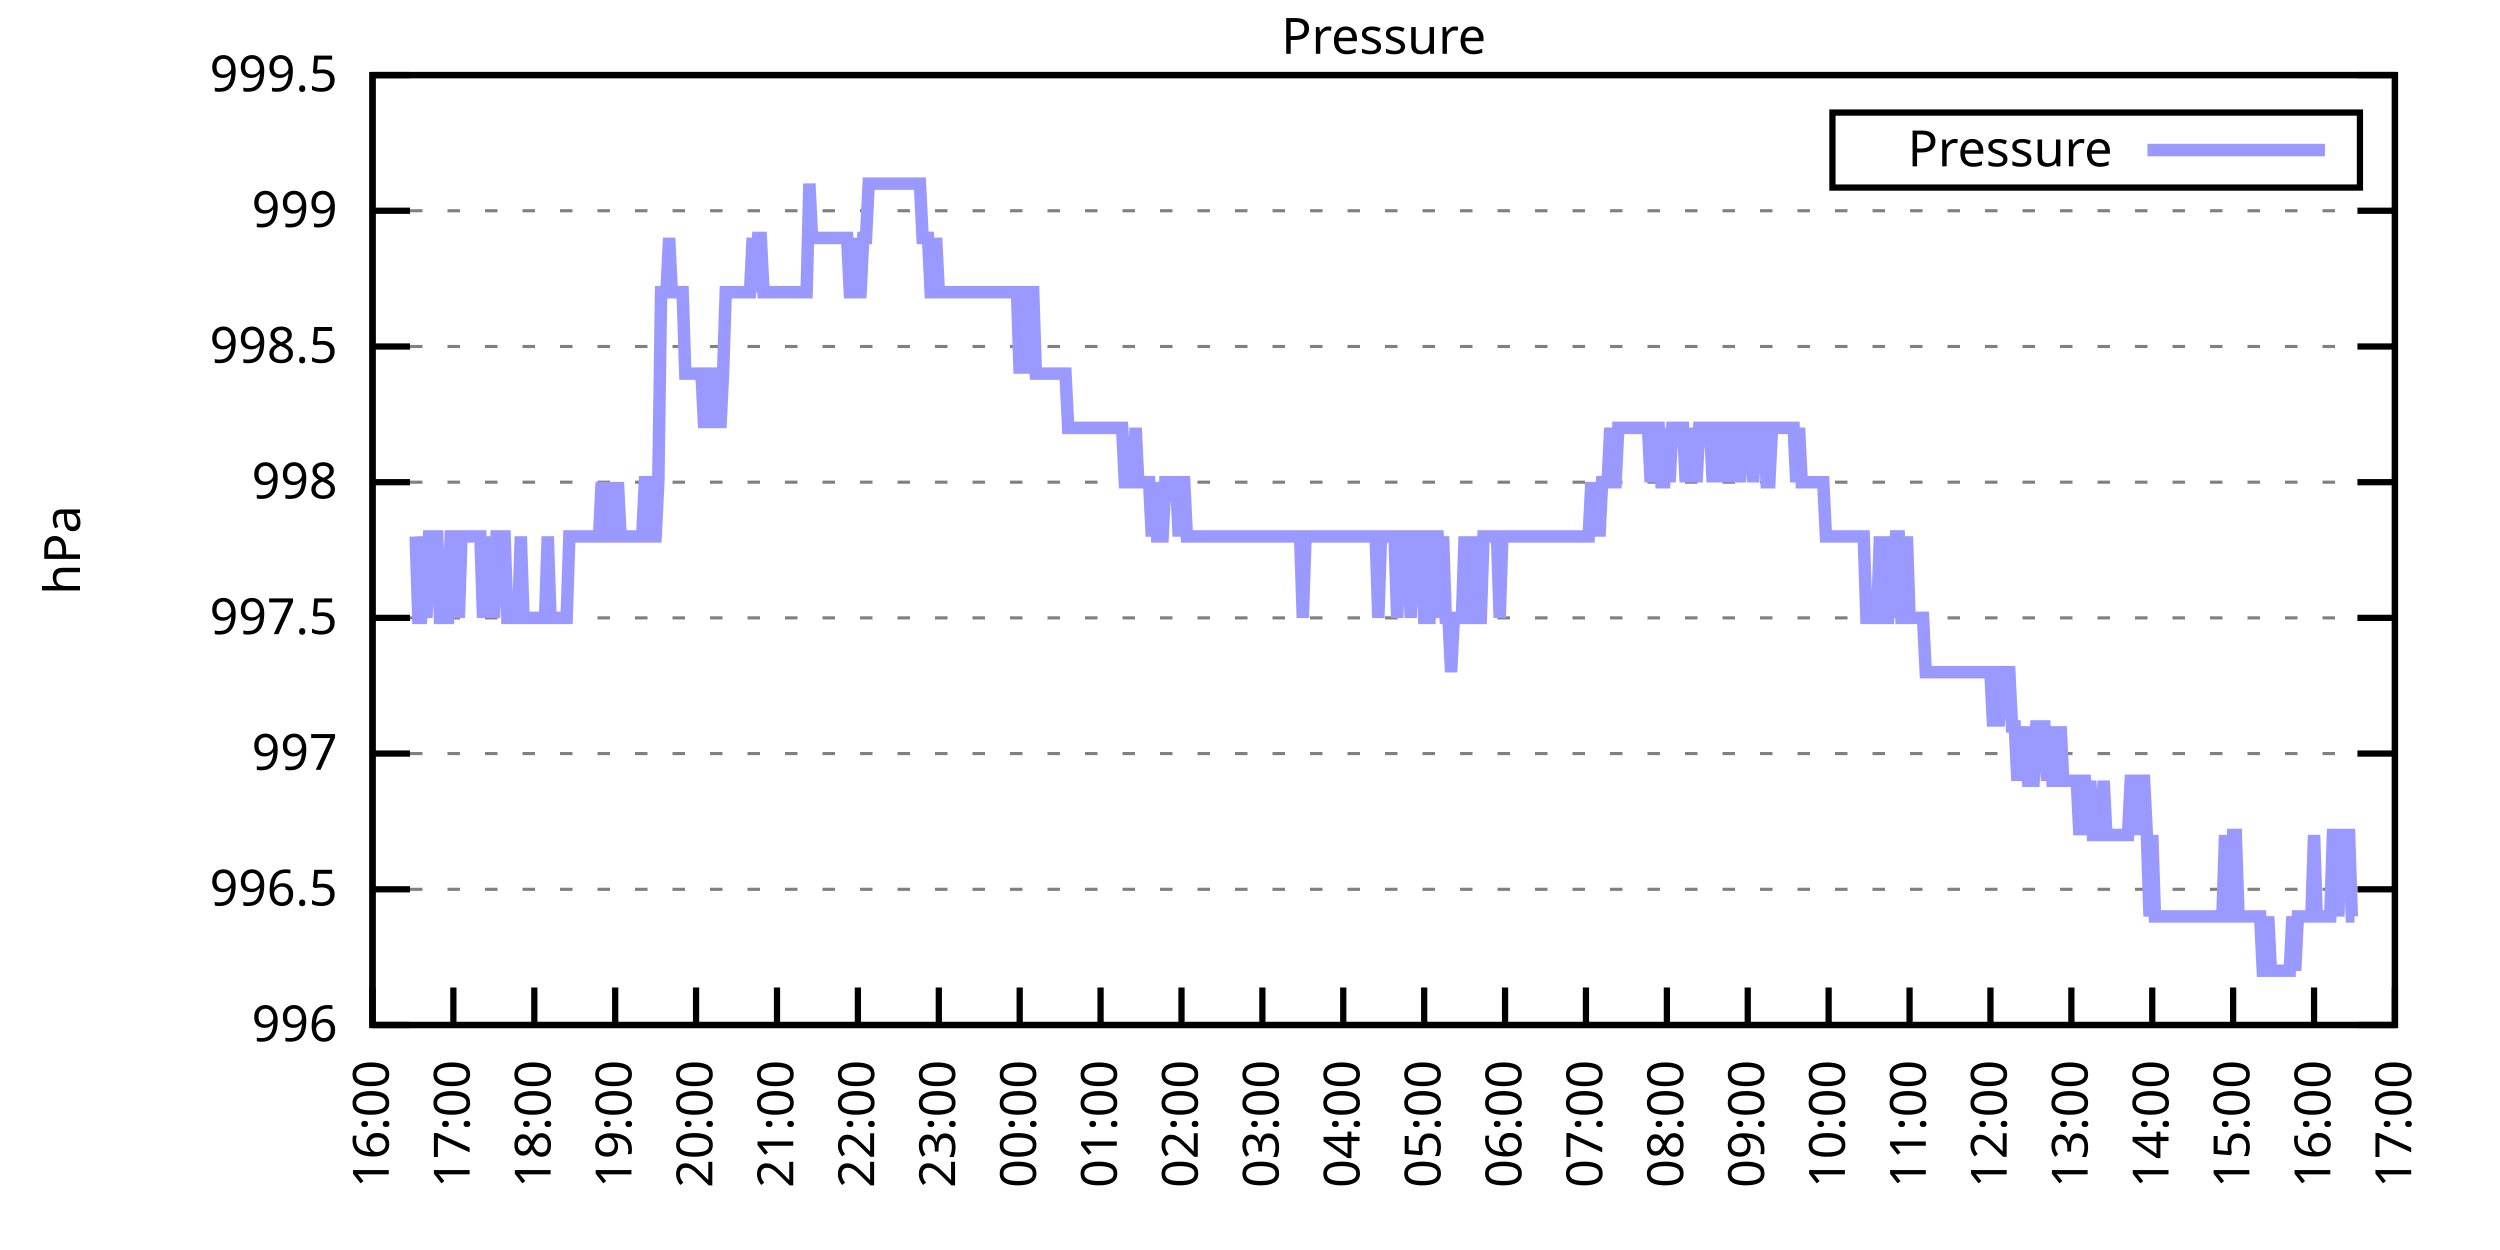
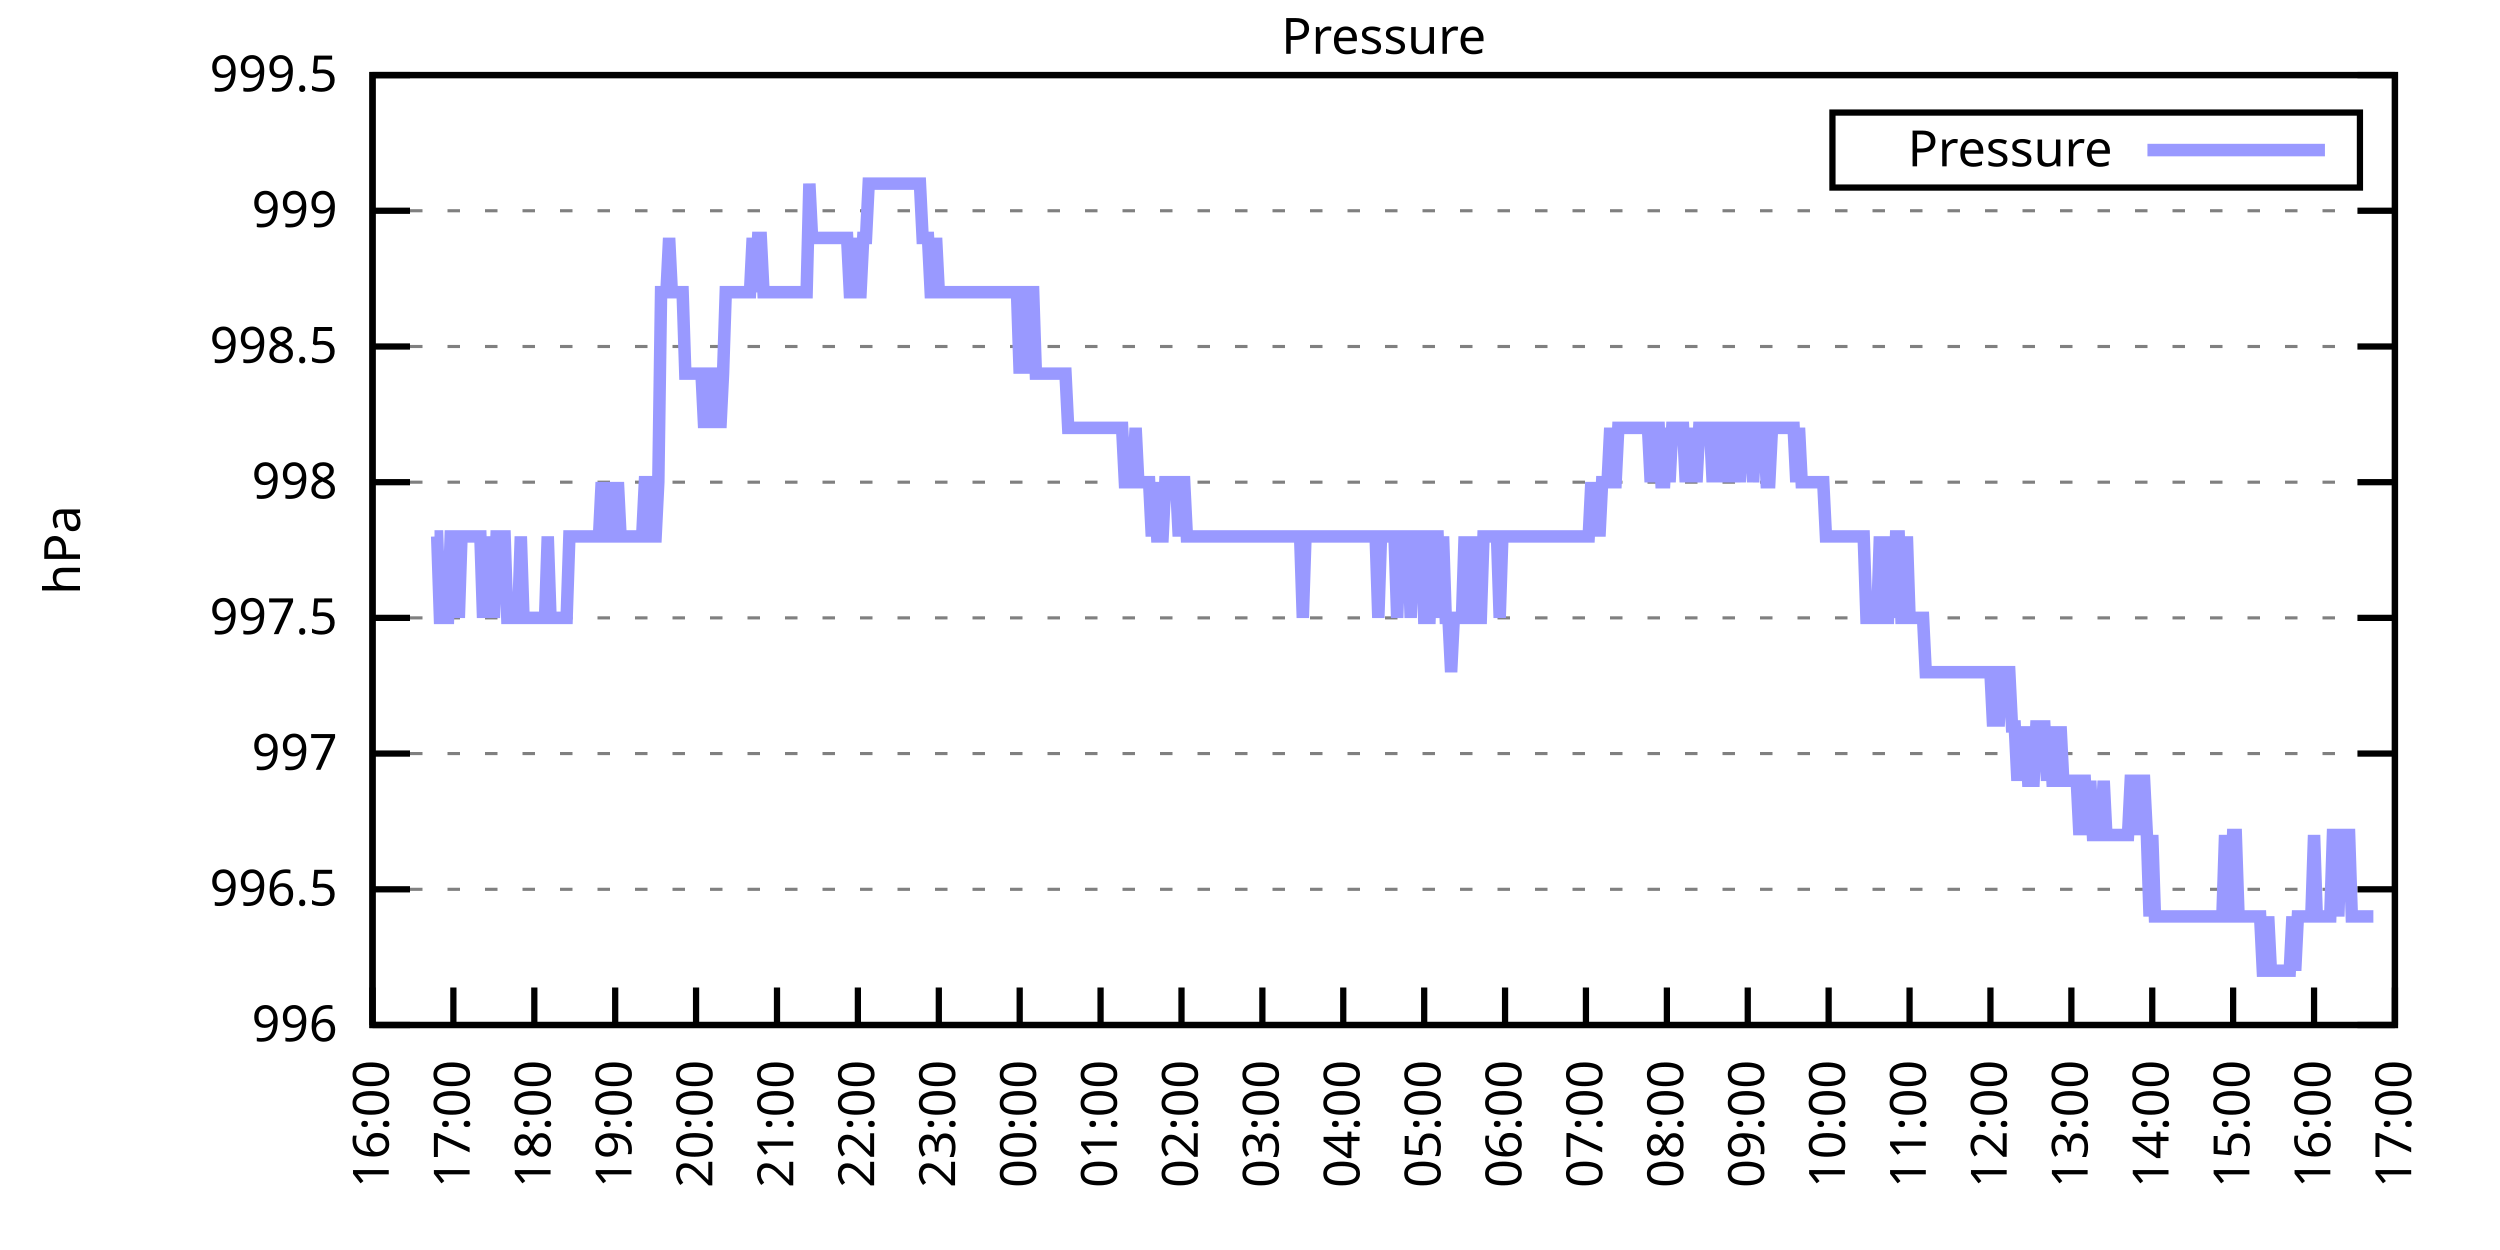
<svg xmlns="http://www.w3.org/2000/svg" xmlns:xlink="http://www.w3.org/1999/xlink" width="400" height="200" viewBox="0 0 400 200">
  <g id="gnuplot_canvas">
    <rect x="0" y="0" width="400" height="200" fill="none" />
    <defs>
      <circle id="gpDot" r="0.5" stroke-width="0.5" stroke="currentColor" />
      <path id="gpPt0" stroke-width="0.333" stroke="currentColor" d="M-1,0 h2 M0,-1 v2" />
      <path id="gpPt1" stroke-width="0.333" stroke="currentColor" d="M-1,-1 L1,1 M1,-1 L-1,1" />
      <path id="gpPt2" stroke-width="0.333" stroke="currentColor" d="M-1,0 L1,0 M0,-1 L0,1 M-1,-1 L1,1 M-1,1 L1,-1" />
      <rect id="gpPt3" stroke-width="0.333" stroke="currentColor" x="-1" y="-1" width="2" height="2" />
      <rect id="gpPt4" stroke-width="0.333" stroke="currentColor" fill="currentColor" x="-1" y="-1" width="2" height="2" />
      <circle id="gpPt5" stroke-width="0.333" stroke="currentColor" cx="0" cy="0" r="1" />
      <use xlink:href="#gpPt5" id="gpPt6" fill="currentColor" stroke="none" />
      <path id="gpPt7" stroke-width="0.333" stroke="currentColor" d="M0,-1.33 L-1.33,0.67 L1.33,0.67 z" />
      <use xlink:href="#gpPt7" id="gpPt8" fill="currentColor" stroke="none" />
      <use xlink:href="#gpPt7" id="gpPt9" stroke="currentColor" transform="rotate(180)" />
      <use xlink:href="#gpPt9" id="gpPt10" fill="currentColor" stroke="none" />
      <use xlink:href="#gpPt3" id="gpPt11" stroke="currentColor" transform="rotate(45)" />
      <use xlink:href="#gpPt11" id="gpPt12" fill="currentColor" stroke="none" />
      <path id="gpPt13" stroke-width="0.333" stroke="currentColor" d="M0,1.330 L1.265,0.411 L0.782,-1.067 L-0.782,-1.076 L-1.265,0.411 z" />
      <use xlink:href="#gpPt13" id="gpPt14" fill="currentColor" stroke="none" />
      <filter id="textbox" filterUnits="objectBoundingBox" x="0" y="0" height="1" width="1">
        <feFlood flood-color="white" flood-opacity="1" result="bgnd" />
        <feComposite in="SourceGraphic" in2="bgnd" operator="atop" />
      </filter>
      <filter id="greybox" filterUnits="objectBoundingBox" x="0" y="0" height="1" width="1">
        <feFlood flood-color="lightgrey" flood-opacity="1" result="grey" />
        <feComposite in="SourceGraphic" in2="grey" operator="atop" />
      </filter>
    </defs>
    <g fill="none" color="white" stroke="currentColor" stroke-width="1.00" stroke-linecap="butt" stroke-linejoin="miter">
</g>
    <g fill="none" color="black" stroke="currentColor" stroke-width="1.00" stroke-linecap="butt" stroke-linejoin="miter">
      <g stroke="none" shape-rendering="crispEdges">
        <polygon fill="rgb(255, 255, 255)" points="59.60,164.00 383.18,164.00 383.18,12.02 59.60,12.02 " />
      </g>
    </g>
    <g fill="none" color="black" stroke="currentColor" stroke-width="1.00" stroke-linecap="butt" stroke-linejoin="miter">
</g>
    <g fill="none" color="black" stroke="black" stroke-width="0.50" stroke-linecap="butt" stroke-linejoin="miter">
</g>
    <g fill="none" color="gray" stroke="currentColor" stroke-width="0.50" stroke-linecap="butt" stroke-linejoin="miter">
      <path stroke="gray" stroke-dasharray="2,4" class="gridline" d="M59.60,164.00 L383.19,164.00  " />
    </g>
    <g fill="none" color="gray" stroke="gray" stroke-width="1.00" stroke-linecap="butt" stroke-linejoin="miter">
</g>
    <g fill="none" color="black" stroke="currentColor" stroke-width="1.00" stroke-linecap="butt" stroke-linejoin="miter">
      <path stroke="black" d="M59.60,164.00 L65.60,164.00 M383.19,164.00 L377.19,164.00  " />
      <g transform="translate(54.00,166.60)" stroke="none" fill="black" font-family="Sans" font-size="8.00" text-anchor="end">
        <text>
          <tspan font-family="Sans"> 996</tspan>
        </text>
      </g>
    </g>
    <g fill="none" color="black" stroke="currentColor" stroke-width="1.00" stroke-linecap="butt" stroke-linejoin="miter">
</g>
    <g fill="none" color="black" stroke="black" stroke-width="0.50" stroke-linecap="butt" stroke-linejoin="miter">
</g>
    <g fill="none" color="gray" stroke="currentColor" stroke-width="0.50" stroke-linecap="butt" stroke-linejoin="miter">
      <path stroke="gray" stroke-dasharray="2,4" class="gridline" d="M59.60,142.29 L383.19,142.29  " />
    </g>
    <g fill="none" color="gray" stroke="gray" stroke-width="1.00" stroke-linecap="butt" stroke-linejoin="miter">
</g>
    <g fill="none" color="black" stroke="currentColor" stroke-width="1.00" stroke-linecap="butt" stroke-linejoin="miter">
      <path stroke="black" d="M59.60,142.29 L65.60,142.29 M383.19,142.29 L377.19,142.29  " />
      <g transform="translate(54.00,144.89)" stroke="none" fill="black" font-family="Sans" font-size="8.00" text-anchor="end">
        <text>
          <tspan font-family="Sans"> 996.5</tspan>
        </text>
      </g>
    </g>
    <g fill="none" color="black" stroke="currentColor" stroke-width="1.00" stroke-linecap="butt" stroke-linejoin="miter">
</g>
    <g fill="none" color="black" stroke="black" stroke-width="0.50" stroke-linecap="butt" stroke-linejoin="miter">
</g>
    <g fill="none" color="gray" stroke="currentColor" stroke-width="0.50" stroke-linecap="butt" stroke-linejoin="miter">
      <path stroke="gray" stroke-dasharray="2,4" class="gridline" d="M59.60,120.57 L383.19,120.57  " />
    </g>
    <g fill="none" color="gray" stroke="gray" stroke-width="1.00" stroke-linecap="butt" stroke-linejoin="miter">
</g>
    <g fill="none" color="black" stroke="currentColor" stroke-width="1.00" stroke-linecap="butt" stroke-linejoin="miter">
      <path stroke="black" d="M59.60,120.57 L65.60,120.57 M383.19,120.57 L377.19,120.57  " />
      <g transform="translate(54.00,123.17)" stroke="none" fill="black" font-family="Sans" font-size="8.00" text-anchor="end">
        <text>
          <tspan font-family="Sans"> 997</tspan>
        </text>
      </g>
    </g>
    <g fill="none" color="black" stroke="currentColor" stroke-width="1.00" stroke-linecap="butt" stroke-linejoin="miter">
</g>
    <g fill="none" color="black" stroke="black" stroke-width="0.50" stroke-linecap="butt" stroke-linejoin="miter">
</g>
    <g fill="none" color="gray" stroke="currentColor" stroke-width="0.50" stroke-linecap="butt" stroke-linejoin="miter">
      <path stroke="gray" stroke-dasharray="2,4" class="gridline" d="M59.60,98.86 L383.19,98.86  " />
    </g>
    <g fill="none" color="gray" stroke="gray" stroke-width="1.00" stroke-linecap="butt" stroke-linejoin="miter">
</g>
    <g fill="none" color="black" stroke="currentColor" stroke-width="1.00" stroke-linecap="butt" stroke-linejoin="miter">
      <path stroke="black" d="M59.60,98.86 L65.60,98.86 M383.19,98.86 L377.19,98.86  " />
      <g transform="translate(54.00,101.46)" stroke="none" fill="black" font-family="Sans" font-size="8.00" text-anchor="end">
        <text>
          <tspan font-family="Sans"> 997.5</tspan>
        </text>
      </g>
    </g>
    <g fill="none" color="black" stroke="currentColor" stroke-width="1.00" stroke-linecap="butt" stroke-linejoin="miter">
</g>
    <g fill="none" color="black" stroke="black" stroke-width="0.50" stroke-linecap="butt" stroke-linejoin="miter">
</g>
    <g fill="none" color="gray" stroke="currentColor" stroke-width="0.50" stroke-linecap="butt" stroke-linejoin="miter">
      <path stroke="gray" stroke-dasharray="2,4" class="gridline" d="M59.60,77.15 L383.19,77.15  " />
    </g>
    <g fill="none" color="gray" stroke="gray" stroke-width="1.00" stroke-linecap="butt" stroke-linejoin="miter">
</g>
    <g fill="none" color="black" stroke="currentColor" stroke-width="1.00" stroke-linecap="butt" stroke-linejoin="miter">
      <path stroke="black" d="M59.60,77.15 L65.60,77.15 M383.19,77.15 L377.19,77.15  " />
      <g transform="translate(54.00,79.75)" stroke="none" fill="black" font-family="Sans" font-size="8.00" text-anchor="end">
        <text>
          <tspan font-family="Sans"> 998</tspan>
        </text>
      </g>
    </g>
    <g fill="none" color="black" stroke="currentColor" stroke-width="1.00" stroke-linecap="butt" stroke-linejoin="miter">
</g>
    <g fill="none" color="black" stroke="black" stroke-width="0.50" stroke-linecap="butt" stroke-linejoin="miter">
</g>
    <g fill="none" color="gray" stroke="currentColor" stroke-width="0.50" stroke-linecap="butt" stroke-linejoin="miter">
      <path stroke="gray" stroke-dasharray="2,4" class="gridline" d="M59.60,55.44 L383.19,55.44  " />
    </g>
    <g fill="none" color="gray" stroke="gray" stroke-width="1.00" stroke-linecap="butt" stroke-linejoin="miter">
</g>
    <g fill="none" color="black" stroke="currentColor" stroke-width="1.00" stroke-linecap="butt" stroke-linejoin="miter">
      <path stroke="black" d="M59.60,55.44 L65.60,55.44 M383.19,55.44 L377.19,55.44  " />
      <g transform="translate(54.00,58.04)" stroke="none" fill="black" font-family="Sans" font-size="8.00" text-anchor="end">
        <text>
          <tspan font-family="Sans"> 998.5</tspan>
        </text>
      </g>
    </g>
    <g fill="none" color="black" stroke="currentColor" stroke-width="1.00" stroke-linecap="butt" stroke-linejoin="miter">
</g>
    <g fill="none" color="black" stroke="black" stroke-width="0.50" stroke-linecap="butt" stroke-linejoin="miter">
</g>
    <g fill="none" color="gray" stroke="currentColor" stroke-width="0.50" stroke-linecap="butt" stroke-linejoin="miter">
      <path stroke="gray" stroke-dasharray="2,4" class="gridline" d="M59.60,33.72 L383.19,33.72  " />
    </g>
    <g fill="none" color="gray" stroke="gray" stroke-width="1.00" stroke-linecap="butt" stroke-linejoin="miter">
</g>
    <g fill="none" color="black" stroke="currentColor" stroke-width="1.00" stroke-linecap="butt" stroke-linejoin="miter">
      <path stroke="black" d="M59.60,33.72 L65.60,33.72 M383.19,33.72 L377.19,33.72  " />
      <g transform="translate(54.00,36.32)" stroke="none" fill="black" font-family="Sans" font-size="8.00" text-anchor="end">
        <text>
          <tspan font-family="Sans"> 999</tspan>
        </text>
      </g>
    </g>
    <g fill="none" color="black" stroke="currentColor" stroke-width="1.00" stroke-linecap="butt" stroke-linejoin="miter">
</g>
    <g fill="none" color="black" stroke="black" stroke-width="0.50" stroke-linecap="butt" stroke-linejoin="miter">
</g>
    <g fill="none" color="gray" stroke="currentColor" stroke-width="0.50" stroke-linecap="butt" stroke-linejoin="miter">
      <path stroke="gray" stroke-dasharray="2,4" class="gridline" d="M59.60,12.01 L383.19,12.01  " />
    </g>
    <g fill="none" color="gray" stroke="gray" stroke-width="1.00" stroke-linecap="butt" stroke-linejoin="miter">
</g>
    <g fill="none" color="black" stroke="currentColor" stroke-width="1.00" stroke-linecap="butt" stroke-linejoin="miter">
      <path stroke="black" d="M59.60,12.01 L65.60,12.01 M383.19,12.01 L377.19,12.01  " />
      <g transform="translate(54.00,14.61)" stroke="none" fill="black" font-family="Sans" font-size="8.00" text-anchor="end">
        <text>
          <tspan font-family="Sans"> 999.5</tspan>
        </text>
      </g>
    </g>
    <g fill="none" color="black" stroke="currentColor" stroke-width="1.00" stroke-linecap="butt" stroke-linejoin="miter">
      <path stroke="black" d="M59.60,164.00 L59.60,158.00  " />
      <g transform="translate(62.20,169.60) rotate(270.00)" stroke="none" fill="black" font-family="Sans" font-size="8.00" text-anchor="end">
        <text>
          <tspan font-family="Sans">16:00</tspan>
        </text>
      </g>
    </g>
    <g fill="none" color="black" stroke="currentColor" stroke-width="1.00" stroke-linecap="butt" stroke-linejoin="miter">
      <path stroke="black" d="M72.54,164.00 L72.54,158.00  " />
      <g transform="translate(75.14,169.60) rotate(270.00)" stroke="none" fill="black" font-family="Sans" font-size="8.00" text-anchor="end">
        <text>
          <tspan font-family="Sans">17:00</tspan>
        </text>
      </g>
    </g>
    <g fill="none" color="black" stroke="currentColor" stroke-width="1.00" stroke-linecap="butt" stroke-linejoin="miter">
      <path stroke="black" d="M85.49,164.00 L85.49,158.00  " />
      <g transform="translate(88.09,169.60) rotate(270.00)" stroke="none" fill="black" font-family="Sans" font-size="8.00" text-anchor="end">
        <text>
          <tspan font-family="Sans">18:00</tspan>
        </text>
      </g>
    </g>
    <g fill="none" color="black" stroke="currentColor" stroke-width="1.00" stroke-linecap="butt" stroke-linejoin="miter">
      <path stroke="black" d="M98.43,164.00 L98.43,158.00  " />
      <g transform="translate(101.03,169.60) rotate(270.00)" stroke="none" fill="black" font-family="Sans" font-size="8.00" text-anchor="end">
        <text>
          <tspan font-family="Sans">19:00</tspan>
        </text>
      </g>
    </g>
    <g fill="none" color="black" stroke="currentColor" stroke-width="1.00" stroke-linecap="butt" stroke-linejoin="miter">
      <path stroke="black" d="M111.37,164.00 L111.37,158.00  " />
      <g transform="translate(113.97,169.60) rotate(270.00)" stroke="none" fill="black" font-family="Sans" font-size="8.00" text-anchor="end">
        <text>
          <tspan font-family="Sans">20:00</tspan>
        </text>
      </g>
    </g>
    <g fill="none" color="black" stroke="currentColor" stroke-width="1.00" stroke-linecap="butt" stroke-linejoin="miter">
      <path stroke="black" d="M124.32,164.00 L124.32,158.00  " />
      <g transform="translate(126.92,169.60) rotate(270.00)" stroke="none" fill="black" font-family="Sans" font-size="8.00" text-anchor="end">
        <text>
          <tspan font-family="Sans">21:00</tspan>
        </text>
      </g>
    </g>
    <g fill="none" color="black" stroke="currentColor" stroke-width="1.00" stroke-linecap="butt" stroke-linejoin="miter">
      <path stroke="black" d="M137.26,164.00 L137.26,158.00  " />
      <g transform="translate(139.86,169.60) rotate(270.00)" stroke="none" fill="black" font-family="Sans" font-size="8.00" text-anchor="end">
        <text>
          <tspan font-family="Sans">22:00</tspan>
        </text>
      </g>
    </g>
    <g fill="none" color="black" stroke="currentColor" stroke-width="1.00" stroke-linecap="butt" stroke-linejoin="miter">
      <path stroke="black" d="M150.21,164.00 L150.21,158.00  " />
      <g transform="translate(152.81,169.60) rotate(270.00)" stroke="none" fill="black" font-family="Sans" font-size="8.00" text-anchor="end">
        <text>
          <tspan font-family="Sans">23:00</tspan>
        </text>
      </g>
    </g>
    <g fill="none" color="black" stroke="currentColor" stroke-width="1.00" stroke-linecap="butt" stroke-linejoin="miter">
      <path stroke="black" d="M163.15,164.00 L163.15,158.00  " />
      <g transform="translate(165.75,169.60) rotate(270.00)" stroke="none" fill="black" font-family="Sans" font-size="8.00" text-anchor="end">
        <text>
          <tspan font-family="Sans">00:00</tspan>
        </text>
      </g>
    </g>
    <g fill="none" color="black" stroke="currentColor" stroke-width="1.00" stroke-linecap="butt" stroke-linejoin="miter">
      <path stroke="black" d="M176.09,164.00 L176.09,158.00  " />
      <g transform="translate(178.69,169.60) rotate(270.00)" stroke="none" fill="black" font-family="Sans" font-size="8.00" text-anchor="end">
        <text>
          <tspan font-family="Sans">01:00</tspan>
        </text>
      </g>
    </g>
    <g fill="none" color="black" stroke="currentColor" stroke-width="1.00" stroke-linecap="butt" stroke-linejoin="miter">
      <path stroke="black" d="M189.04,164.00 L189.04,158.00  " />
      <g transform="translate(191.64,169.60) rotate(270.00)" stroke="none" fill="black" font-family="Sans" font-size="8.00" text-anchor="end">
        <text>
          <tspan font-family="Sans">02:00</tspan>
        </text>
      </g>
    </g>
    <g fill="none" color="black" stroke="currentColor" stroke-width="1.00" stroke-linecap="butt" stroke-linejoin="miter">
      <path stroke="black" d="M201.98,164.00 L201.98,158.00  " />
      <g transform="translate(204.58,169.60) rotate(270.00)" stroke="none" fill="black" font-family="Sans" font-size="8.00" text-anchor="end">
        <text>
          <tspan font-family="Sans">03:00</tspan>
        </text>
      </g>
    </g>
    <g fill="none" color="black" stroke="currentColor" stroke-width="1.00" stroke-linecap="butt" stroke-linejoin="miter">
      <path stroke="black" d="M214.92,164.00 L214.92,158.00  " />
      <g transform="translate(217.52,169.60) rotate(270.00)" stroke="none" fill="black" font-family="Sans" font-size="8.00" text-anchor="end">
        <text>
          <tspan font-family="Sans">04:00</tspan>
        </text>
      </g>
    </g>
    <g fill="none" color="black" stroke="currentColor" stroke-width="1.00" stroke-linecap="butt" stroke-linejoin="miter">
      <path stroke="black" d="M227.87,164.00 L227.87,158.00  " />
      <g transform="translate(230.47,169.60) rotate(270.00)" stroke="none" fill="black" font-family="Sans" font-size="8.00" text-anchor="end">
        <text>
          <tspan font-family="Sans">05:00</tspan>
        </text>
      </g>
    </g>
    <g fill="none" color="black" stroke="currentColor" stroke-width="1.00" stroke-linecap="butt" stroke-linejoin="miter">
      <path stroke="black" d="M240.81,164.00 L240.81,158.00  " />
      <g transform="translate(243.41,169.60) rotate(270.00)" stroke="none" fill="black" font-family="Sans" font-size="8.00" text-anchor="end">
        <text>
          <tspan font-family="Sans">06:00</tspan>
        </text>
      </g>
    </g>
    <g fill="none" color="black" stroke="currentColor" stroke-width="1.00" stroke-linecap="butt" stroke-linejoin="miter">
      <path stroke="black" d="M253.75,164.00 L253.75,158.00  " />
      <g transform="translate(256.35,169.60) rotate(270.00)" stroke="none" fill="black" font-family="Sans" font-size="8.00" text-anchor="end">
        <text>
          <tspan font-family="Sans">07:00</tspan>
        </text>
      </g>
    </g>
    <g fill="none" color="black" stroke="currentColor" stroke-width="1.00" stroke-linecap="butt" stroke-linejoin="miter">
      <path stroke="black" d="M266.70,164.00 L266.70,158.00  " />
      <g transform="translate(269.30,169.60) rotate(270.00)" stroke="none" fill="black" font-family="Sans" font-size="8.00" text-anchor="end">
        <text>
          <tspan font-family="Sans">08:00</tspan>
        </text>
      </g>
    </g>
    <g fill="none" color="black" stroke="currentColor" stroke-width="1.00" stroke-linecap="butt" stroke-linejoin="miter">
      <path stroke="black" d="M279.64,164.00 L279.64,158.00  " />
      <g transform="translate(282.24,169.60) rotate(270.00)" stroke="none" fill="black" font-family="Sans" font-size="8.00" text-anchor="end">
        <text>
          <tspan font-family="Sans">09:00</tspan>
        </text>
      </g>
    </g>
    <g fill="none" color="black" stroke="currentColor" stroke-width="1.00" stroke-linecap="butt" stroke-linejoin="miter">
      <path stroke="black" d="M292.58,164.00 L292.58,158.00  " />
      <g transform="translate(295.18,169.60) rotate(270.00)" stroke="none" fill="black" font-family="Sans" font-size="8.00" text-anchor="end">
        <text>
          <tspan font-family="Sans">10:00</tspan>
        </text>
      </g>
    </g>
    <g fill="none" color="black" stroke="currentColor" stroke-width="1.00" stroke-linecap="butt" stroke-linejoin="miter">
      <path stroke="black" d="M305.53,164.00 L305.53,158.00  " />
      <g transform="translate(308.13,169.60) rotate(270.00)" stroke="none" fill="black" font-family="Sans" font-size="8.00" text-anchor="end">
        <text>
          <tspan font-family="Sans">11:00</tspan>
        </text>
      </g>
    </g>
    <g fill="none" color="black" stroke="currentColor" stroke-width="1.00" stroke-linecap="butt" stroke-linejoin="miter">
      <path stroke="black" d="M318.47,164.00 L318.47,158.00  " />
      <g transform="translate(321.07,169.60) rotate(270.00)" stroke="none" fill="black" font-family="Sans" font-size="8.00" text-anchor="end">
        <text>
          <tspan font-family="Sans">12:00</tspan>
        </text>
      </g>
    </g>
    <g fill="none" color="black" stroke="currentColor" stroke-width="1.00" stroke-linecap="butt" stroke-linejoin="miter">
      <path stroke="black" d="M331.42,164.00 L331.42,158.00  " />
      <g transform="translate(334.02,169.60) rotate(270.00)" stroke="none" fill="black" font-family="Sans" font-size="8.00" text-anchor="end">
        <text>
          <tspan font-family="Sans">13:00</tspan>
        </text>
      </g>
    </g>
    <g fill="none" color="black" stroke="currentColor" stroke-width="1.00" stroke-linecap="butt" stroke-linejoin="miter">
      <path stroke="black" d="M344.36,164.00 L344.36,158.00  " />
      <g transform="translate(346.96,169.60) rotate(270.00)" stroke="none" fill="black" font-family="Sans" font-size="8.00" text-anchor="end">
        <text>
          <tspan font-family="Sans">14:00</tspan>
        </text>
      </g>
    </g>
    <g fill="none" color="black" stroke="currentColor" stroke-width="1.00" stroke-linecap="butt" stroke-linejoin="miter">
      <path stroke="black" d="M357.30,164.00 L357.30,158.00  " />
      <g transform="translate(359.90,169.60) rotate(270.00)" stroke="none" fill="black" font-family="Sans" font-size="8.00" text-anchor="end">
        <text>
          <tspan font-family="Sans">15:00</tspan>
        </text>
      </g>
    </g>
    <g fill="none" color="black" stroke="currentColor" stroke-width="1.00" stroke-linecap="butt" stroke-linejoin="miter">
      <path stroke="black" d="M370.25,164.00 L370.25,158.00  " />
      <g transform="translate(372.85,169.60) rotate(270.00)" stroke="none" fill="black" font-family="Sans" font-size="8.00" text-anchor="end">
        <text>
          <tspan font-family="Sans">16:00</tspan>
        </text>
      </g>
    </g>
    <g fill="none" color="black" stroke="currentColor" stroke-width="1.00" stroke-linecap="butt" stroke-linejoin="miter">
      <path stroke="black" d="M383.19,164.00 L383.19,158.00  " />
      <g transform="translate(385.79,169.60) rotate(270.00)" stroke="none" fill="black" font-family="Sans" font-size="8.00" text-anchor="end">
        <text>
          <tspan font-family="Sans">17:00</tspan>
        </text>
      </g>
    </g>
    <g fill="none" color="black" stroke="currentColor" stroke-width="1.00" stroke-linecap="butt" stroke-linejoin="miter">
</g>
    <g fill="none" color="black" stroke="currentColor" stroke-width="1.00" stroke-linecap="butt" stroke-linejoin="miter">
      <path stroke="black" d="M59.60,12.01 L59.60,164.00 L383.19,164.00 L383.19,12.01 L59.60,12.01 Z  " />
    </g>
    <g fill="none" color="black" stroke="currentColor" stroke-width="1.00" stroke-linecap="butt" stroke-linejoin="miter">
</g>
    <g fill="none" color="black" stroke="currentColor" stroke-width="1.00" stroke-linecap="butt" stroke-linejoin="miter">
      <path stroke="black" d="M293.19,30.01 L293.19,18.01 L377.59,18.01 L377.59,30.01 L293.19,30.01 Z  " />
    </g>
    <g id="Pressure_plot_1">
      <g fill="none" color="white" stroke="black" stroke-width="2.00" stroke-linecap="butt" stroke-linejoin="miter">
</g>
      <g fill="none" color="black" stroke="currentColor" stroke-width="2.00" stroke-linecap="butt" stroke-linejoin="miter">
        <g transform="translate(337.99,26.61)" stroke="none" fill="black" font-family="Sans" font-size="8.00" text-anchor="end">
          <text>
            <tspan font-family="Sans">Pressure</tspan>
          </text>
        </g>
      </g>
      <g fill="none" color="black" stroke="currentColor" stroke-width="2.00" stroke-linecap="butt" stroke-linejoin="miter">
-         <path stroke="rgb(153, 153, 255)" d="M343.59,24.01 L371.99,24.01 M66.50,85.83 L66.93,98.86 L67.37,98.86 L67.80,85.83 L68.23,98.86 L68.66,85.83   L69.09,85.83 L69.52,85.83 L69.95,85.83 L70.39,98.86 L70.82,98.86 L71.25,98.86 L71.68,98.86 L72.11,85.83   L72.54,85.83 L72.98,85.83 L73.41,98.86 L73.84,85.83 L74.27,85.83 L74.70,85.83 L75.13,85.83 L75.56,85.83   L76.00,85.83 L76.43,85.83 L76.86,85.83 L77.29,98.86 L77.72,85.83 L78.15,98.86 L78.58,85.83 L79.02,98.86   L79.45,85.83 L79.88,85.83 L80.31,85.83 L80.74,85.83 L81.17,98.86 L81.60,98.86 L82.04,98.86 L82.47,98.86   L82.90,98.86 L83.33,85.83 L83.76,98.86 L84.19,98.86 L84.62,98.86 L85.06,98.86 L85.49,98.86 L85.92,98.86   L86.35,98.86 L86.78,98.86 L87.21,98.86 L87.64,85.83 L88.08,98.86 L88.51,98.86 L88.94,98.86 L89.37,98.86   L89.80,98.86 L90.23,98.86 L90.66,98.86 L91.10,85.83 L91.53,85.83 L91.96,85.83 L92.39,85.83 L92.82,85.83   L93.25,85.83 L93.68,85.83 L94.12,85.83 L94.55,85.83 L94.98,85.83 L95.41,85.83 L95.84,85.83 L96.27,77.15   L96.70,85.83 L97.14,77.15 L97.57,85.83 L98.00,85.83 L98.43,85.83 L98.86,77.15 L99.29,85.83 L99.73,85.83   L100.16,85.83 L100.59,85.83 L101.02,85.83 L101.45,85.83 L101.88,85.83 L102.31,85.83 L102.75,85.83 L103.18,77.15   L103.61,77.15 L104.04,77.15 L104.47,85.83 L104.90,85.83 L105.33,77.15 L105.77,46.75 L106.20,46.75 L106.63,46.75   L107.06,38.07 L107.49,46.75 L107.92,46.75 L108.35,46.75 L108.79,46.75 L109.22,46.75 L109.65,59.78 L110.08,59.78   L110.51,59.78 L110.94,59.78 L111.37,59.78 L111.81,59.78 L112.24,59.78 L112.67,68.46 L113.10,59.78 L113.53,59.78   L113.96,68.46 L114.39,59.78 L114.83,59.78 L115.26,68.46 L115.69,59.78 L116.12,46.75 L116.55,46.75 L116.98,46.75   L117.41,46.75 L117.85,46.75 L118.28,46.75 L118.71,46.75 L119.14,46.75 L119.57,46.75 L120.00,46.75 L120.43,38.07   L120.87,46.75 L121.30,38.07 L121.73,38.07 L122.16,46.75 L122.59,46.75 L123.02,46.75 L123.46,46.75 L123.89,46.75   L124.32,46.75 L124.75,46.75 L125.18,46.75 L125.61,46.75 L126.04,46.75 L126.48,46.75 L126.91,46.75 L127.34,46.75   L127.77,46.75 L128.20,46.75 L128.63,46.75 L129.06,46.75 L129.50,29.38 L129.93,38.07 L130.36,38.07 L130.79,38.07   L131.22,38.07 L131.65,38.07 L132.08,38.07 L132.52,38.07 L132.95,38.07 L133.38,38.07 L133.81,38.07 L134.24,38.07   L134.67,38.07 L135.10,38.07 L135.54,38.07 L135.97,46.75 L136.40,46.75 L136.83,38.07 L137.26,46.75 L137.69,46.75   L138.12,38.07 L138.56,38.07 L138.99,29.38 L139.42,29.38 L139.85,29.38 L140.28,29.38 L140.71,29.38 L141.14,29.38   L141.58,29.38 L142.01,29.38 L142.44,29.38 L142.87,29.38 L143.30,29.38 L143.73,29.38 L144.16,29.38 L144.60,29.38   L145.03,29.38 L145.46,29.38 L145.89,29.38 L146.32,29.38 L146.75,29.38 L147.19,29.38 L147.62,38.07 L148.05,38.07   L148.48,38.07 L148.91,46.75 L149.34,46.75 L149.77,38.07 L150.21,46.75 L150.64,46.75 L151.07,46.75 L151.50,46.75   L151.93,46.75 L152.36,46.75 L152.79,46.75 L153.23,46.75 L153.66,46.75 L154.09,46.75 L154.52,46.75 L154.95,46.75   L155.38,46.75 L155.81,46.75 L156.25,46.75 L156.68,46.75 L157.11,46.75 L157.54,46.75 L157.97,46.75 L158.40,46.75   L158.83,46.75 L159.27,46.75 L159.70,46.75 L160.13,46.75 L160.56,46.75 L160.99,46.75 L161.42,46.75 L161.85,46.75   L162.29,46.75 L162.72,46.75 L163.15,59.78 L163.58,46.75 L164.01,46.75 L164.44,59.78 L164.87,46.75 L165.31,46.75   L165.74,59.78 L166.17,59.78 L166.60,59.78 L167.03,59.78 L167.46,59.78 L167.89,59.78 L168.33,59.78 L168.76,59.78   L169.19,59.78 L169.62,59.78 L170.05,59.78 L170.48,59.78 L170.91,68.46 L171.35,68.46 L171.78,68.46 L172.21,68.46   L172.64,68.46 L173.07,68.46 L173.50,68.46 L173.94,68.46 L174.37,68.46 L174.80,68.46 L175.23,68.46 L175.66,68.46   L176.09,68.46 L176.52,68.46 L176.96,68.46 L177.39,68.46 L177.82,68.46 L178.25,68.46 L178.68,68.46 L179.11,68.46   L179.54,68.46 L179.98,77.15 L180.41,77.15 L180.84,77.15 L181.27,77.15 L181.70,68.46 L182.13,77.15 L182.56,77.15   L183.00,77.15 L183.43,77.15 L183.86,77.15 L184.29,85.83 L184.72,77.15 L185.15,85.83 L185.58,85.83 L186.02,85.83   L186.45,77.15 L186.88,77.15 L187.31,77.15 L187.74,77.15 L188.17,77.15 L188.60,85.83 L189.04,77.15 L189.47,77.15   L189.90,85.83 L190.33,85.83 L190.76,85.83 L191.19,85.83 L191.62,85.83 L192.06,85.83 L192.49,85.83 L192.92,85.83   L193.35,85.83 L193.78,85.83 L194.21,85.83 L194.64,85.83 L195.08,85.83 L195.51,85.83 L195.94,85.83 L196.37,85.83   L196.80,85.83 L197.23,85.83 L197.67,85.83 L198.10,85.83 L198.53,85.83 L198.96,85.83 L199.39,85.83 L199.82,85.83   L200.25,85.83 L200.69,85.83 L201.12,85.83 L201.55,85.83 L201.98,85.83 L202.41,85.83 L202.84,85.83 L203.27,85.83   L203.71,85.83 L204.14,85.83 L204.57,85.83 L205.00,85.83 L205.43,85.83 L205.86,85.83 L206.29,85.83 L206.73,85.83   L207.16,85.83 L207.59,85.83 L208.02,85.83 L208.45,98.86 L208.88,85.83 L209.31,85.83 L209.75,85.83 L210.18,85.83   L210.61,85.83 L211.04,85.83 L211.47,85.83 L211.90,85.83 L212.33,85.83 L212.77,85.83 L213.20,85.83 L213.63,85.83   L214.06,85.83 L214.49,85.83 L214.92,85.83 L215.35,85.83 L215.79,85.83 L216.22,85.83 L216.65,85.83 L217.08,85.83   L217.51,85.83 L217.94,85.83 L218.37,85.83 L218.81,85.83 L219.24,85.83 L219.67,85.83 L220.10,85.83 L220.53,98.86   L220.96,85.83 L221.40,85.83 L221.83,85.83 L222.26,85.83 L222.69,85.83 L223.12,85.83 L223.55,98.86 L223.98,85.83   L224.42,85.83 L224.85,85.83 L225.28,85.83 L225.71,98.86 L226.14,85.83 L226.57,85.83 L227.00,85.83 L227.44,85.83   L227.87,98.86 L228.30,98.86 L228.73,98.86 L229.16,85.83 L229.59,85.83 L230.02,85.83 L230.46,98.86 L230.89,85.83   L231.32,98.86 L231.75,98.86 L232.18,107.55 L232.61,98.86 L233.04,98.86 L233.48,98.86 L233.91,98.86 L234.34,85.83   L234.77,98.86 L235.20,98.86 L235.63,98.86 L236.06,85.83 L236.50,98.86 L236.93,98.86 L237.36,85.83 L237.79,85.83   L238.22,85.83 L238.65,85.83 L239.08,85.83 L239.52,85.83 L239.95,98.86 L240.38,85.83 L240.81,85.83 L241.24,85.83   L241.67,85.83 L242.10,85.83 L242.54,85.83 L242.97,85.83 L243.40,85.83 L243.83,85.83 L244.26,85.83 L244.69,85.83   L245.12,85.83 L245.56,85.83 L245.99,85.83 L246.42,85.83 L246.85,85.83 L247.28,85.83 L247.71,85.83 L248.15,85.83   L248.58,85.83 L249.01,85.83 L249.44,85.83 L249.87,85.83 L250.30,85.83 L250.73,85.83 L251.17,85.83 L251.60,85.83   L252.03,85.83 L252.46,85.83 L252.89,85.83 L253.32,85.83 L253.75,85.83 L254.19,85.83 L254.62,77.15 L255.05,85.83   L255.48,77.15 L255.91,85.83 L256.34,77.15 L256.77,77.15 L257.21,77.15 L257.64,68.46 L258.07,77.15 L258.50,77.15   L258.93,68.46 L259.36,68.46 L259.79,68.46 L260.23,68.46 L260.66,68.46 L261.09,68.46 L261.52,68.46 L261.95,68.46   L262.38,68.46 L262.81,68.46 L263.25,68.46 L263.68,68.46 L264.11,77.15 L264.54,68.46 L264.97,68.46 L265.40,68.46   L265.83,77.15 L266.27,77.15 L266.70,68.46 L267.13,77.15 L267.56,68.46 L267.99,68.46 L268.42,68.46 L268.85,68.46   L269.29,68.46 L269.72,77.15 L270.15,68.46 L270.58,77.15 L271.01,68.46 L271.44,77.15 L271.88,68.46 L272.31,68.46   L272.74,68.46 L273.17,68.46 L273.60,68.46 L274.03,77.15 L274.46,68.46 L274.90,68.46 L275.33,68.46 L275.76,77.15   L276.19,68.46 L276.62,68.46 L277.05,68.46 L277.48,77.15 L277.92,68.46 L278.35,77.15 L278.78,68.46 L279.21,68.46   L279.64,68.46 L280.07,68.46 L280.50,77.15 L280.94,68.46 L281.37,68.46 L281.80,68.46 L282.23,68.46 L282.66,77.15   L283.09,77.15 L283.52,68.46 L283.96,68.46 L284.39,68.46 L284.82,68.46 L285.25,68.46 L285.68,68.46 L286.11,68.46   L286.54,68.46 L286.98,68.46 L287.41,77.15 L287.84,68.46 L288.27,77.15 L288.70,77.15 L289.13,77.15 L289.56,77.15   L290.00,77.15 L290.43,77.15 L290.86,77.15 L291.29,77.15 L291.72,77.15 L292.15,85.83 L292.58,85.83 L293.02,85.83   L293.45,85.83 L293.88,85.83 L294.31,85.83 L294.74,85.83 L295.17,85.83 L295.60,85.83 L296.04,85.83 L296.47,85.83   L296.90,85.83 L297.33,85.83 L297.76,85.83 L298.19,85.83 L298.63,98.86 L299.06,98.86 L299.49,98.86 L299.92,98.86   L300.35,98.86 L300.78,85.83 L301.21,98.86 L301.65,98.86 L302.08,98.86 L302.51,85.83 L302.94,98.86 L303.37,85.83   L303.80,85.83 L304.23,98.86 L304.67,98.86 L305.10,85.83 L305.53,98.86 L305.96,98.86 L306.39,98.86 L306.82,98.86   L307.25,98.86 L307.69,98.86 L308.12,107.55 L308.55,107.55 L308.98,107.55 L309.41,107.55 L309.84,107.55 L310.27,107.55   L310.71,107.55 L311.14,107.55 L311.57,107.55 L312.00,107.55 L312.43,107.55 L312.86,107.55 L313.29,107.55 L313.73,107.55   L314.16,107.55 L314.59,107.55 L315.02,107.55 L315.45,107.55 L315.88,107.55 L316.31,107.55 L316.75,107.55 L317.18,107.55   L317.61,107.55 L318.04,107.55 L318.47,107.55 L318.90,116.23 L319.33,107.55 L319.77,116.23 L320.20,107.55 L320.63,107.55   L321.06,107.55 L321.49,107.55 L321.92,116.23 L322.36,116.23 L322.79,124.92 L323.22,116.23 L323.65,124.92 L324.08,116.23   L324.51,124.92 L324.94,124.92 L325.38,124.92 L325.81,116.23 L326.24,116.23 L326.67,116.23 L327.10,116.23 L327.53,124.92   L327.96,116.23 L328.40,124.92 L328.83,124.92 L329.26,124.92 L329.69,116.23 L330.12,124.92 L330.55,124.92 L330.98,124.92   L331.42,124.92 L331.85,124.92 L332.28,124.92 L332.71,133.60 L333.14,124.92 L333.57,124.92 L334.00,133.60 L334.44,124.92   L334.87,133.60 L335.30,133.60 L335.73,133.60 L336.16,133.60 L336.59,124.92 L337.02,133.60 L337.46,133.60 L337.89,133.60   L338.32,133.60 L338.75,133.60 L339.18,133.60 L339.61,133.60 L340.04,133.60 L340.48,133.60 L340.91,124.92 L341.34,124.92   L341.77,124.92 L342.20,133.60 L342.63,124.92 L343.06,124.92 L343.50,133.60 L343.93,146.63 L344.36,133.60 L344.79,146.63   L345.22,146.63 L345.65,146.63 L346.09,146.63 L346.52,146.63 L346.95,146.63 L347.38,146.63 L347.81,146.63 L348.24,146.63   L348.67,146.63 L349.11,146.63 L349.54,146.63 L349.97,146.63 L350.40,146.63 L350.83,146.63 L351.26,146.63 L351.69,146.63   L352.13,146.63 L352.56,146.63 L352.99,146.63 L353.42,146.63 L353.85,146.63 L354.28,146.63 L354.71,146.63 L355.15,146.63   L355.58,146.63 L356.01,133.60 L356.44,146.63 L356.87,146.63 L357.30,133.60 L357.73,133.60 L358.17,146.63 L358.60,146.63   L359.03,146.63 L359.46,146.63 L359.89,146.63 L360.32,146.63 L360.75,146.63 L361.19,146.63 L361.62,146.63 L362.05,155.31   L362.48,155.31 L362.91,146.63 L363.34,155.31 L363.77,155.31 L364.21,155.31 L364.64,155.31 L365.07,155.31 L365.50,155.31   L365.93,155.31 L366.36,155.31 L366.79,146.63 L367.23,155.31 L367.66,146.63 L368.09,146.63 L368.52,146.63 L368.95,146.63   L369.38,146.63 L369.81,146.63 L370.25,133.60 L370.68,146.63 L371.11,146.63 L371.54,146.63 L371.97,146.63 L372.40,146.63   L372.84,146.63 L373.27,133.60 L373.70,133.60 L374.13,146.63 L374.56,133.60 L374.99,133.60 L375.42,133.60 L375.86,133.60   L376.29,146.63 L376.72,146.63  " />
+         <path stroke="rgb(153, 153, 255)" d="M343.59,24.01 L371.99,24.01 M69.52,85.83 L69.95,85.83 L70.39,98.86 L70.82,98.86 L71.25,98.86 L71.68,98.86   L72.11,85.83 L72.54,85.83 L72.98,85.83 L73.41,98.86 L73.84,85.83 L74.27,85.83 L74.70,85.83 L75.13,85.83   L75.56,85.83 L76.00,85.83 L76.43,85.83 L76.86,85.83 L77.29,98.86 L77.72,85.83 L78.15,98.86 L78.58,85.83   L79.02,98.86 L79.45,85.83 L79.88,85.83 L80.31,85.83 L80.74,85.83 L81.17,98.86 L81.60,98.86 L82.04,98.86   L82.47,98.86 L82.90,98.86 L83.33,85.83 L83.76,98.86 L84.19,98.86 L84.62,98.86 L85.06,98.86 L85.49,98.86   L85.92,98.86 L86.35,98.86 L86.78,98.86 L87.21,98.86 L87.64,85.83 L88.08,98.86 L88.51,98.86 L88.94,98.86   L89.37,98.86 L89.80,98.86 L90.23,98.86 L90.66,98.86 L91.10,85.83 L91.53,85.83 L91.96,85.83 L92.39,85.83   L92.82,85.83 L93.25,85.83 L93.68,85.83 L94.12,85.83 L94.55,85.83 L94.98,85.83 L95.41,85.83 L95.84,85.83   L96.27,77.15 L96.70,85.83 L97.14,77.15 L97.57,85.83 L98.00,85.83 L98.43,85.83 L98.86,77.15 L99.29,85.83   L99.73,85.83 L100.16,85.83 L100.59,85.83 L101.02,85.83 L101.45,85.83 L101.88,85.83 L102.31,85.83 L102.75,85.83   L103.18,77.15 L103.61,77.15 L104.04,77.15 L104.47,85.83 L104.90,85.83 L105.33,77.15 L105.77,46.75 L106.20,46.75   L106.63,46.75 L107.06,38.07 L107.49,46.75 L107.92,46.75 L108.35,46.75 L108.79,46.75 L109.22,46.75 L109.65,59.78   L110.08,59.78 L110.51,59.78 L110.94,59.78 L111.37,59.78 L111.81,59.78 L112.24,59.78 L112.67,68.46 L113.10,59.78   L113.53,59.78 L113.96,68.46 L114.39,59.78 L114.83,59.78 L115.26,68.46 L115.69,59.78 L116.12,46.75 L116.55,46.75   L116.98,46.75 L117.41,46.75 L117.85,46.75 L118.28,46.75 L118.71,46.75 L119.14,46.75 L119.57,46.75 L120.00,46.75   L120.43,38.07 L120.87,46.75 L121.30,38.07 L121.73,38.07 L122.16,46.75 L122.59,46.75 L123.02,46.75 L123.46,46.75   L123.89,46.75 L124.32,46.75 L124.75,46.75 L125.18,46.75 L125.61,46.75 L126.04,46.75 L126.48,46.75 L126.91,46.75   L127.34,46.75 L127.77,46.75 L128.20,46.75 L128.63,46.75 L129.06,46.75 L129.50,29.38 L129.93,38.07 L130.36,38.07   L130.79,38.07 L131.22,38.07 L131.65,38.07 L132.08,38.07 L132.52,38.07 L132.95,38.07 L133.38,38.07 L133.81,38.07   L134.24,38.07 L134.67,38.07 L135.10,38.07 L135.54,38.07 L135.97,46.75 L136.40,46.75 L136.83,38.07 L137.26,46.75   L137.69,46.75 L138.12,38.07 L138.56,38.07 L138.99,29.38 L139.42,29.38 L139.85,29.38 L140.28,29.38 L140.71,29.38   L141.14,29.38 L141.58,29.38 L142.01,29.38 L142.44,29.38 L142.87,29.38 L143.30,29.38 L143.73,29.38 L144.16,29.38   L144.60,29.38 L145.03,29.38 L145.46,29.38 L145.89,29.38 L146.32,29.38 L146.75,29.38 L147.19,29.38 L147.62,38.07   L148.05,38.07 L148.48,38.07 L148.91,46.75 L149.34,46.75 L149.77,38.07 L150.21,46.75 L150.64,46.75 L151.07,46.75   L151.50,46.75 L151.93,46.75 L152.36,46.75 L152.79,46.75 L153.23,46.75 L153.66,46.75 L154.09,46.75 L154.52,46.75   L154.95,46.75 L155.38,46.75 L155.81,46.75 L156.25,46.75 L156.68,46.75 L157.11,46.75 L157.54,46.75 L157.97,46.75   L158.40,46.75 L158.83,46.75 L159.27,46.75 L159.70,46.75 L160.13,46.75 L160.56,46.75 L160.99,46.75 L161.42,46.75   L161.85,46.75 L162.29,46.75 L162.72,46.75 L163.15,59.78 L163.58,46.75 L164.01,46.75 L164.44,59.78 L164.87,46.75   L165.31,46.75 L165.74,59.78 L166.17,59.78 L166.60,59.78 L167.03,59.78 L167.46,59.78 L167.89,59.78 L168.33,59.78   L168.76,59.78 L169.19,59.78 L169.62,59.78 L170.05,59.78 L170.48,59.78 L170.91,68.46 L171.35,68.46 L171.78,68.46   L172.21,68.46 L172.64,68.46 L173.07,68.46 L173.50,68.46 L173.94,68.46 L174.37,68.46 L174.80,68.46 L175.23,68.46   L175.66,68.46 L176.09,68.46 L176.52,68.46 L176.96,68.46 L177.39,68.46 L177.82,68.46 L178.25,68.46 L178.68,68.46   L179.11,68.46 L179.54,68.46 L179.98,77.15 L180.41,77.15 L180.84,77.15 L181.27,77.15 L181.70,68.46 L182.13,77.15   L182.56,77.15 L183.00,77.15 L183.43,77.15 L183.86,77.15 L184.29,85.83 L184.72,77.15 L185.15,85.83 L185.58,85.83   L186.02,85.83 L186.45,77.15 L186.88,77.15 L187.31,77.15 L187.74,77.15 L188.17,77.15 L188.60,85.83 L189.04,77.15   L189.47,77.15 L189.90,85.83 L190.33,85.83 L190.76,85.83 L191.19,85.83 L191.62,85.83 L192.06,85.83 L192.49,85.83   L192.92,85.83 L193.35,85.83 L193.78,85.83 L194.21,85.83 L194.64,85.83 L195.08,85.83 L195.51,85.83 L195.94,85.83   L196.37,85.83 L196.80,85.83 L197.23,85.83 L197.67,85.83 L198.10,85.83 L198.53,85.83 L198.96,85.83 L199.39,85.83   L199.82,85.83 L200.25,85.83 L200.69,85.83 L201.12,85.83 L201.55,85.83 L201.98,85.83 L202.41,85.83 L202.84,85.83   L203.27,85.83 L203.71,85.83 L204.14,85.83 L204.57,85.83 L205.00,85.83 L205.43,85.83 L205.86,85.83 L206.29,85.83   L206.73,85.83 L207.16,85.83 L207.59,85.83 L208.02,85.83 L208.45,98.86 L208.88,85.83 L209.31,85.83 L209.75,85.83   L210.18,85.83 L210.61,85.83 L211.04,85.83 L211.47,85.83 L211.90,85.83 L212.33,85.83 L212.77,85.83 L213.20,85.83   L213.63,85.83 L214.06,85.83 L214.49,85.83 L214.92,85.83 L215.35,85.83 L215.79,85.83 L216.22,85.83 L216.65,85.83   L217.08,85.83 L217.51,85.83 L217.94,85.83 L218.37,85.83 L218.81,85.83 L219.24,85.83 L219.67,85.83 L220.10,85.83   L220.53,98.86 L220.96,85.83 L221.40,85.83 L221.83,85.83 L222.26,85.83 L222.69,85.83 L223.12,85.83 L223.55,98.86   L223.98,85.83 L224.42,85.83 L224.85,85.83 L225.28,85.83 L225.71,98.86 L226.14,85.83 L226.57,85.83 L227.00,85.83   L227.44,85.83 L227.87,98.86 L228.30,98.86 L228.73,98.86 L229.16,85.83 L229.59,85.83 L230.02,85.83 L230.46,98.86   L230.89,85.83 L231.32,98.86 L231.75,98.86 L232.18,107.55 L232.61,98.86 L233.04,98.86 L233.48,98.86 L233.91,98.86   L234.34,85.83 L234.77,98.86 L235.20,98.86 L235.63,98.86 L236.06,85.83 L236.50,98.86 L236.93,98.86 L237.36,85.83   L237.79,85.83 L238.22,85.83 L238.65,85.83 L239.08,85.83 L239.52,85.83 L239.95,98.86 L240.38,85.83 L240.81,85.83   L241.24,85.83 L241.67,85.83 L242.10,85.83 L242.54,85.83 L242.97,85.83 L243.40,85.83 L243.83,85.83 L244.26,85.83   L244.69,85.83 L245.12,85.83 L245.56,85.83 L245.99,85.83 L246.42,85.83 L246.85,85.83 L247.28,85.83 L247.71,85.83   L248.15,85.83 L248.58,85.83 L249.01,85.83 L249.44,85.83 L249.87,85.83 L250.30,85.83 L250.73,85.83 L251.17,85.83   L251.60,85.83 L252.03,85.83 L252.46,85.83 L252.89,85.83 L253.32,85.83 L253.75,85.83 L254.19,85.83 L254.62,77.15   L255.05,85.83 L255.48,77.15 L255.91,85.83 L256.34,77.15 L256.77,77.15 L257.21,77.15 L257.64,68.46 L258.07,77.15   L258.50,77.15 L258.93,68.46 L259.36,68.46 L259.79,68.46 L260.23,68.46 L260.66,68.46 L261.09,68.46 L261.52,68.46   L261.95,68.46 L262.38,68.46 L262.81,68.46 L263.25,68.46 L263.68,68.46 L264.11,77.15 L264.54,68.46 L264.97,68.46   L265.40,68.46 L265.83,77.15 L266.27,77.15 L266.70,68.46 L267.13,77.15 L267.56,68.46 L267.99,68.46 L268.42,68.46   L268.85,68.46 L269.29,68.46 L269.72,77.15 L270.15,68.46 L270.58,77.15 L271.01,68.46 L271.44,77.15 L271.88,68.46   L272.31,68.46 L272.74,68.46 L273.17,68.46 L273.60,68.46 L274.03,77.15 L274.46,68.46 L274.90,68.46 L275.33,68.46   L275.76,77.15 L276.19,68.46 L276.62,68.46 L277.05,68.46 L277.48,77.15 L277.92,68.46 L278.35,77.15 L278.78,68.46   L279.21,68.46 L279.64,68.46 L280.07,68.46 L280.50,77.15 L280.94,68.46 L281.37,68.46 L281.80,68.46 L282.23,68.46   L282.66,77.15 L283.09,77.15 L283.52,68.46 L283.96,68.46 L284.39,68.46 L284.82,68.46 L285.25,68.46 L285.68,68.46   L286.11,68.46 L286.54,68.46 L286.98,68.46 L287.41,77.15 L287.84,68.46 L288.27,77.15 L288.70,77.15 L289.13,77.15   L289.56,77.15 L290.00,77.15 L290.43,77.15 L290.86,77.15 L291.29,77.15 L291.72,77.15 L292.15,85.83 L292.58,85.83   L293.02,85.83 L293.45,85.83 L293.88,85.83 L294.31,85.83 L294.74,85.83 L295.17,85.83 L295.60,85.83 L296.04,85.83   L296.47,85.83 L296.90,85.83 L297.33,85.83 L297.76,85.83 L298.19,85.83 L298.63,98.86 L299.06,98.86 L299.49,98.86   L299.92,98.86 L300.35,98.86 L300.78,85.83 L301.21,98.86 L301.65,98.86 L302.08,98.86 L302.51,85.83 L302.94,98.86   L303.37,85.83 L303.80,85.83 L304.23,98.86 L304.67,98.86 L305.10,85.83 L305.53,98.86 L305.96,98.86 L306.39,98.86   L306.82,98.86 L307.25,98.86 L307.69,98.86 L308.12,107.55 L308.55,107.55 L308.98,107.55 L309.41,107.55 L309.84,107.55   L310.27,107.55 L310.71,107.55 L311.14,107.55 L311.57,107.55 L312.00,107.55 L312.43,107.55 L312.86,107.55 L313.29,107.55   L313.73,107.55 L314.16,107.55 L314.59,107.55 L315.02,107.55 L315.45,107.55 L315.88,107.55 L316.31,107.55 L316.75,107.55   L317.18,107.55 L317.61,107.55 L318.04,107.55 L318.47,107.55 L318.90,116.23 L319.33,107.55 L319.77,116.23 L320.20,107.55   L320.63,107.55 L321.06,107.55 L321.49,107.55 L321.92,116.23 L322.36,116.23 L322.79,124.92 L323.22,116.23 L323.65,124.92   L324.08,116.23 L324.51,124.92 L324.94,124.92 L325.38,124.92 L325.81,116.23 L326.24,116.23 L326.67,116.23 L327.10,116.23   L327.53,124.92 L327.96,116.23 L328.40,124.92 L328.83,124.92 L329.26,124.92 L329.69,116.23 L330.12,124.92 L330.55,124.92   L330.98,124.92 L331.42,124.92 L331.85,124.92 L332.28,124.92 L332.71,133.60 L333.14,124.92 L333.57,124.92 L334.00,133.60   L334.44,124.92 L334.87,133.60 L335.30,133.60 L335.73,133.60 L336.16,133.60 L336.59,124.92 L337.02,133.60 L337.46,133.60   L337.89,133.60 L338.32,133.60 L338.75,133.60 L339.18,133.60 L339.61,133.60 L340.04,133.60 L340.48,133.60 L340.91,124.92   L341.34,124.92 L341.77,124.92 L342.20,133.60 L342.63,124.92 L343.06,124.92 L343.50,133.60 L343.93,146.63 L344.36,133.60   L344.79,146.63 L345.22,146.63 L345.65,146.63 L346.09,146.63 L346.52,146.63 L346.95,146.63 L347.38,146.63 L347.81,146.63   L348.24,146.63 L348.67,146.63 L349.11,146.63 L349.54,146.63 L349.97,146.63 L350.40,146.63 L350.83,146.63 L351.26,146.63   L351.69,146.63 L352.13,146.63 L352.56,146.63 L352.99,146.63 L353.42,146.63 L353.85,146.63 L354.28,146.63 L354.71,146.63   L355.15,146.63 L355.58,146.63 L356.01,133.60 L356.44,146.63 L356.87,146.63 L357.30,133.60 L357.73,133.60 L358.17,146.63   L358.60,146.63 L359.03,146.63 L359.46,146.63 L359.89,146.63 L360.32,146.63 L360.75,146.63 L361.19,146.63 L361.62,146.63   L362.05,155.31 L362.48,155.31 L362.91,146.63 L363.34,155.31 L363.77,155.31 L364.21,155.31 L364.64,155.31 L365.07,155.31   L365.50,155.31 L365.93,155.31 L366.36,155.31 L366.79,146.63 L367.23,155.31 L367.66,146.63 L368.09,146.63 L368.52,146.63   L368.95,146.63 L369.38,146.63 L369.81,146.63 L370.25,133.60 L370.68,146.63 L371.11,146.63 L371.54,146.63 L371.97,146.63   L372.40,146.63 L372.84,146.63 L373.27,133.60 L373.70,133.60 L374.13,146.63 L374.56,133.60 L374.99,133.60 L375.42,133.60   L375.86,133.60 L376.29,146.63 L376.72,146.63 L377.15,146.63 L377.58,146.63 L378.01,146.63 L378.44,146.63 L378.88,146.63   L379.31,146.63 L379.74,146.63  " />
      </g>
    </g>
    <g fill="none" color="black" stroke="currentColor" stroke-width="2.00" stroke-linecap="butt" stroke-linejoin="miter">
</g>
    <g fill="none" color="black" stroke="black" stroke-width="1.00" stroke-linecap="butt" stroke-linejoin="miter">
</g>
    <g fill="none" color="black" stroke="currentColor" stroke-width="1.00" stroke-linecap="butt" stroke-linejoin="miter">
      <path stroke="black" d="M59.60,12.01 L59.60,164.00 L383.19,164.00 L383.19,12.01 L59.60,12.01 Z  " />
      <g transform="translate(12.80,88.01) rotate(270.00)" stroke="none" fill="black" font-family="Sans" font-size="8.00" text-anchor="middle">
        <text>
          <tspan font-family="Sans">hPa</tspan>
        </text>
      </g>
    </g>
    <g fill="none" color="black" stroke="currentColor" stroke-width="1.00" stroke-linecap="butt" stroke-linejoin="miter">
</g>
    <g fill="none" color="black" stroke="currentColor" stroke-width="1.00" stroke-linecap="butt" stroke-linejoin="miter">
      <g transform="translate(221.39,8.61)" stroke="none" fill="black" font-family="Sans" font-size="8.00" text-anchor="middle">
        <text>
          <tspan font-family="Sans">Pressure</tspan>
        </text>
      </g>
    </g>
    <g fill="none" color="black" stroke="currentColor" stroke-width="1.00" stroke-linecap="butt" stroke-linejoin="miter">
</g>
  </g>
</svg>
